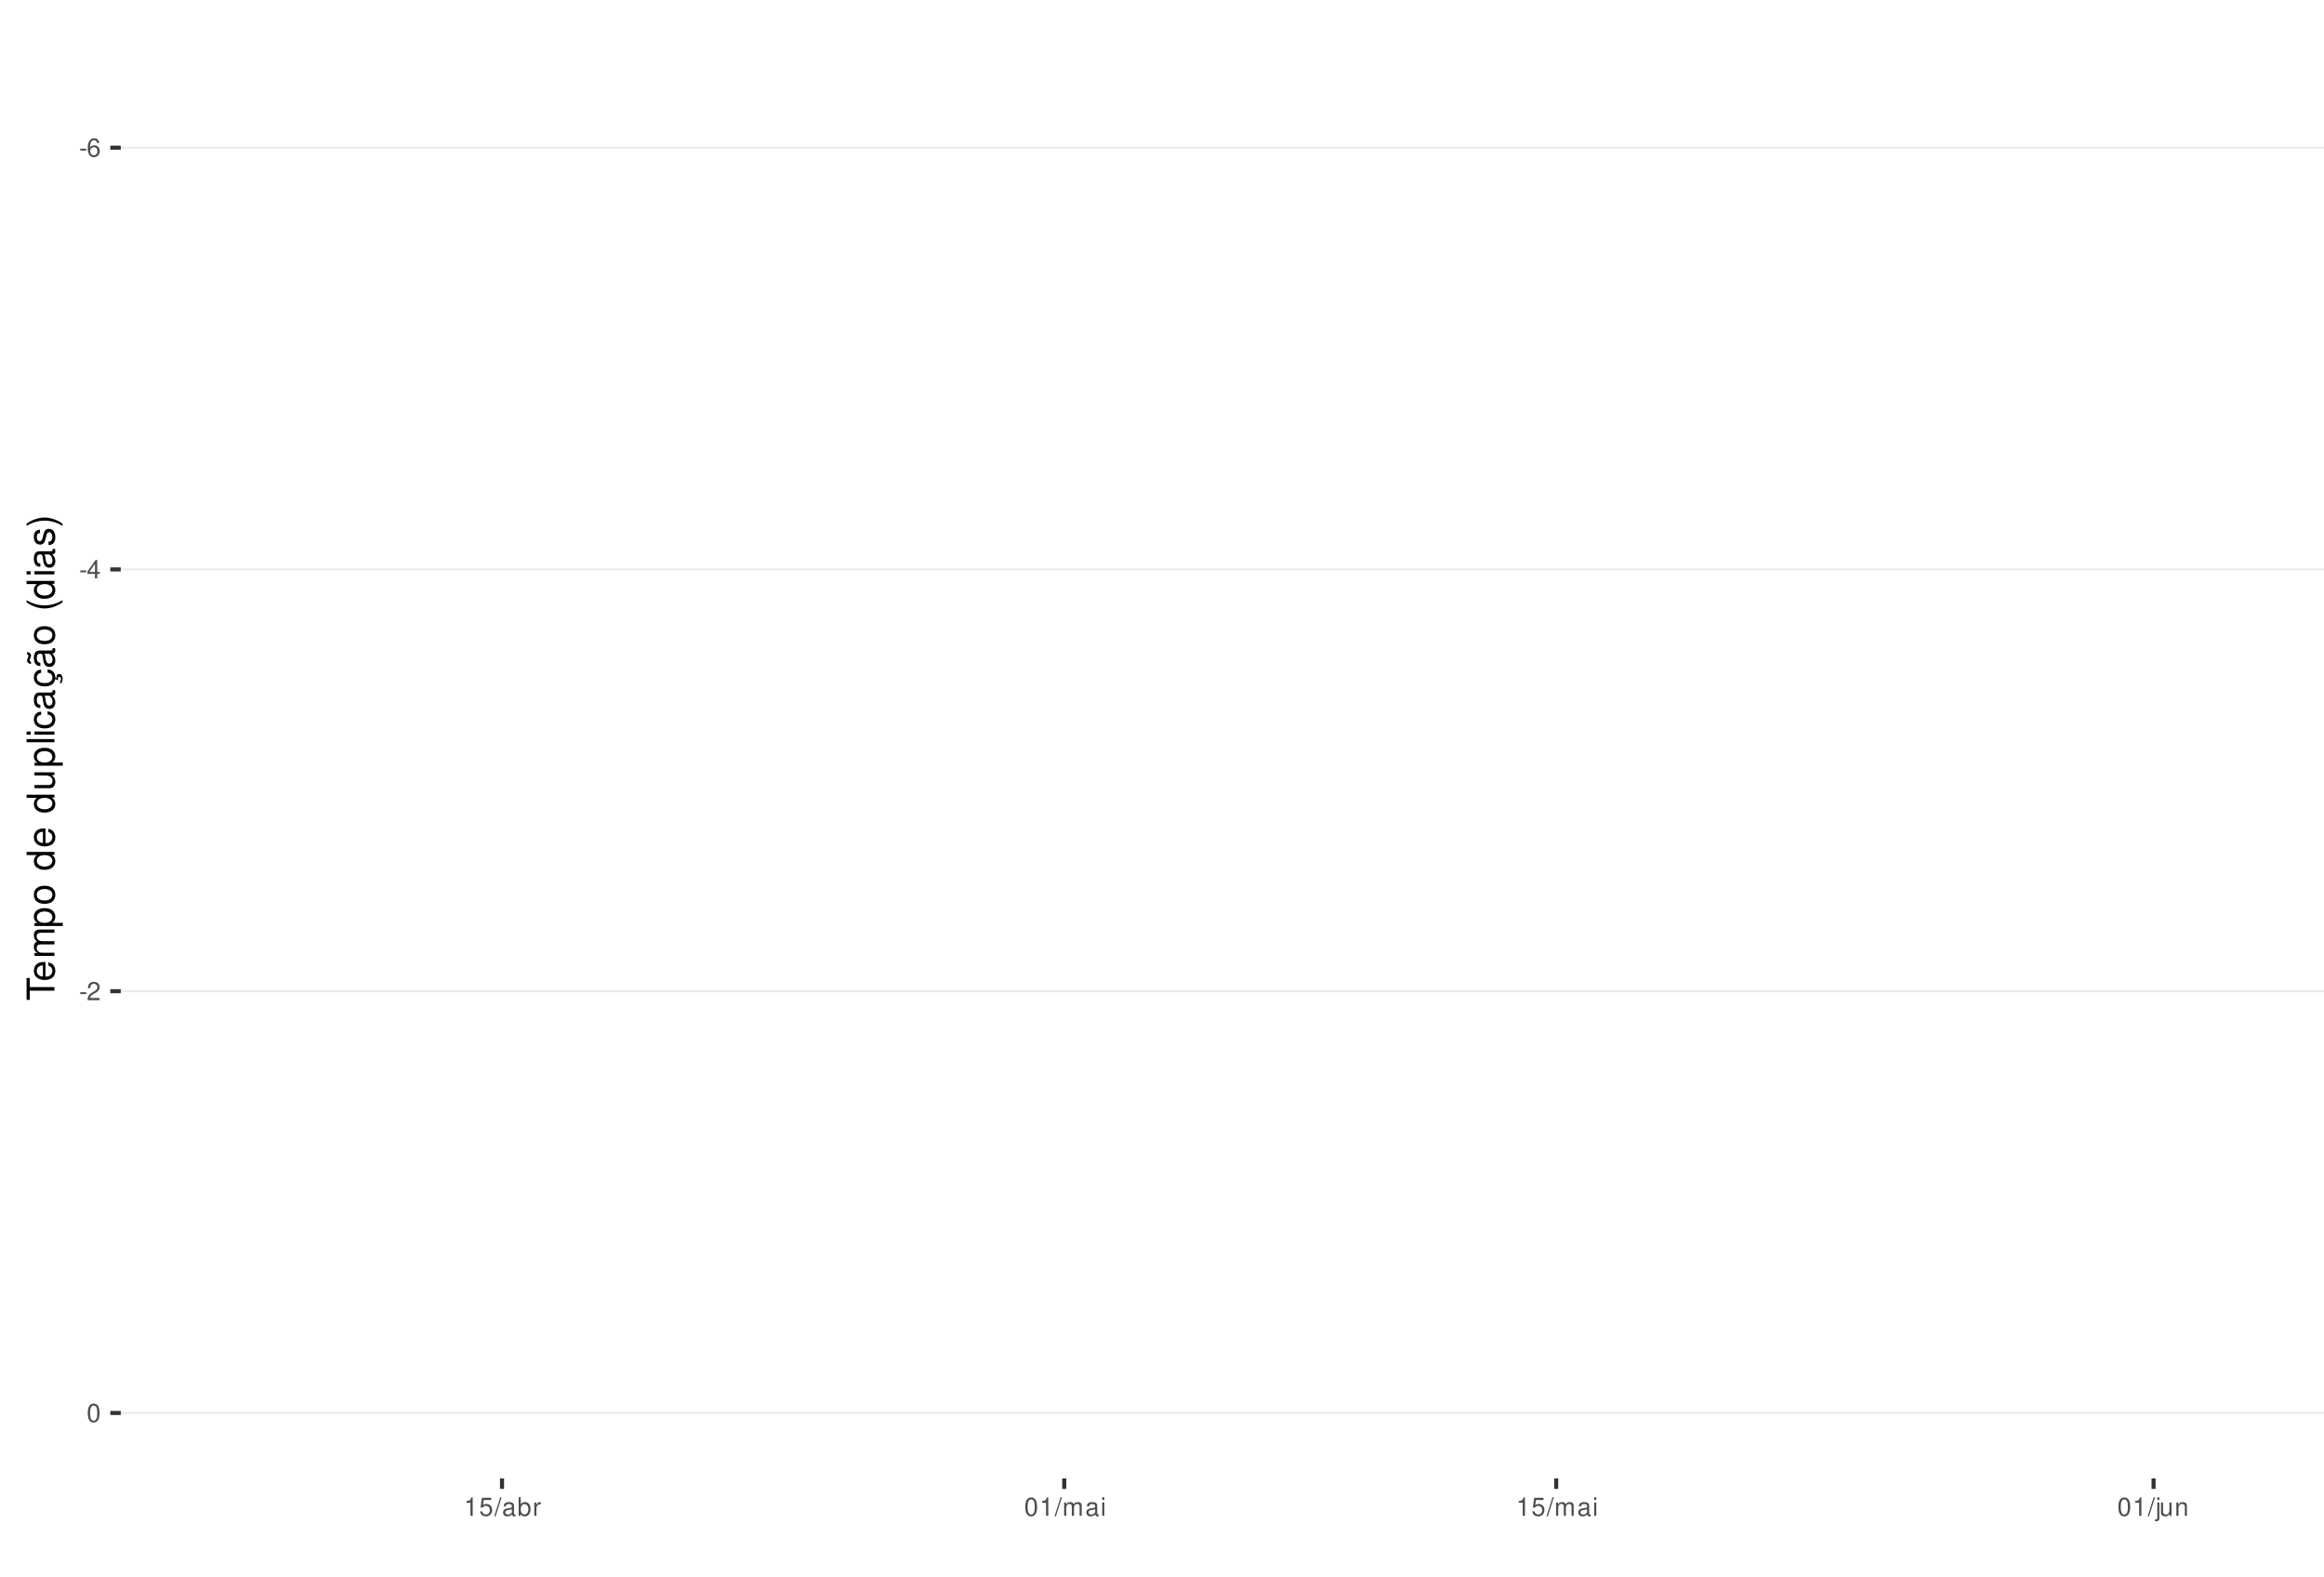
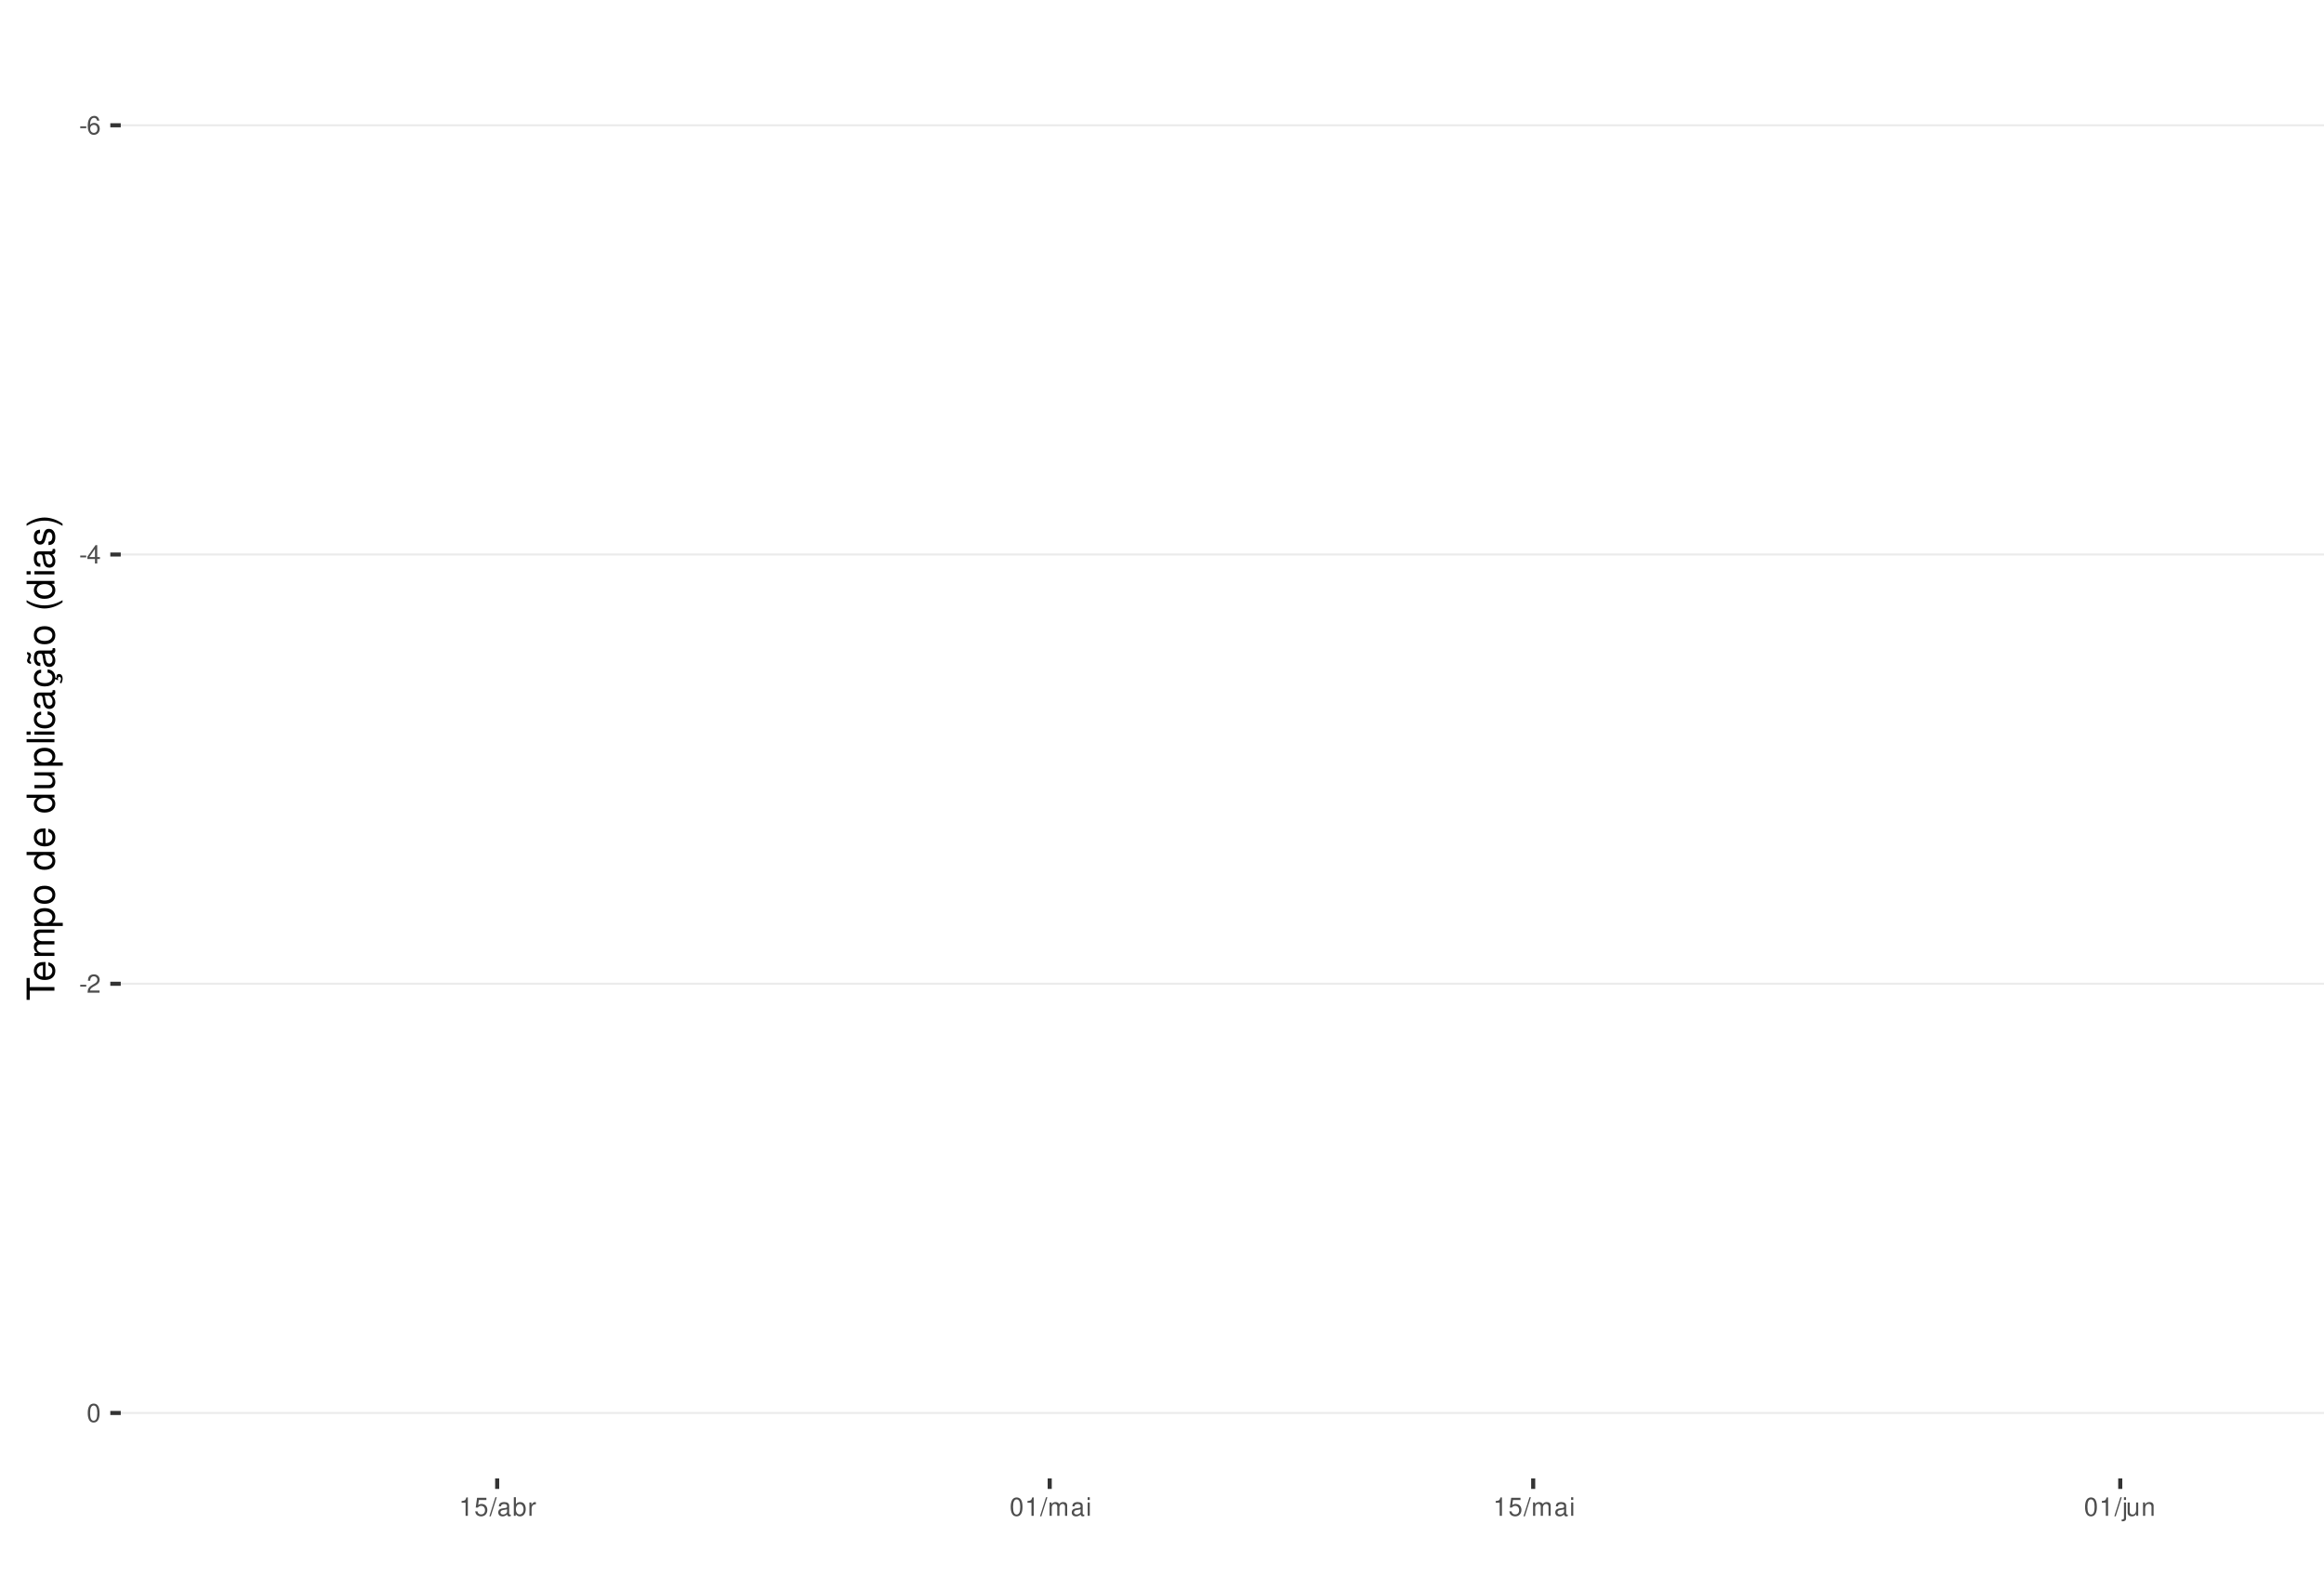
<svg xmlns="http://www.w3.org/2000/svg" xmlns:xlink="http://www.w3.org/1999/xlink" width="609pt" height="413pt" viewBox="0 0 609 413" version="1.1">
  <defs>
    <g>
      <symbol overflow="visible" id="glyph0-0">
        <path style="stroke:none;" d="" />
      </symbol>
      <symbol overflow="visible" id="glyph0-1">
        <path style="stroke:none;" d="M 1.891 -2.078 L 0.312 -2.078 L 0.312 -1.594 L 1.891 -1.594 Z M 1.891 -2.078 " />
      </symbol>
      <symbol overflow="visible" id="glyph0-2">
        <path style="stroke:none;" d="M 3.312 -3.562 C 3.203 -4.344 2.703 -4.812 1.984 -4.812 C 1.453 -4.812 0.984 -4.562 0.719 -4.125 C 0.406 -3.656 0.281 -3.062 0.281 -2.203 C 0.281 -1.391 0.406 -0.875 0.688 -0.453 C 0.938 -0.047 1.344 0.156 1.875 0.156 C 2.766 0.156 3.422 -0.516 3.422 -1.453 C 3.422 -2.344 2.812 -2.969 1.969 -2.969 C 1.5 -2.969 1.141 -2.797 0.891 -2.438 C 0.891 -3.641 1.266 -4.297 1.938 -4.297 C 2.344 -4.297 2.641 -4.031 2.734 -3.562 Z M 1.891 -2.453 C 2.469 -2.453 2.812 -2.047 2.812 -1.406 C 2.812 -0.812 2.422 -0.359 1.875 -0.359 C 1.328 -0.359 0.922 -0.828 0.922 -1.438 C 0.922 -2.031 1.312 -2.453 1.891 -2.453 Z M 1.891 -2.453 " />
      </symbol>
      <symbol overflow="visible" id="glyph0-3">
        <path style="stroke:none;" d="M 2.172 -1.172 L 2.172 0 L 2.766 0 L 2.766 -1.172 L 3.469 -1.172 L 3.469 -1.688 L 2.766 -1.688 L 2.766 -4.812 L 2.328 -4.812 L 0.188 -1.781 L 0.188 -1.172 Z M 2.172 -1.688 L 0.703 -1.688 L 2.172 -3.812 Z M 2.172 -1.688 " />
      </symbol>
      <symbol overflow="visible" id="glyph0-4">
        <path style="stroke:none;" d="M 3.375 -0.578 L 0.891 -0.578 C 0.938 -0.984 1.156 -1.234 1.734 -1.578 L 2.406 -1.953 C 3.062 -2.328 3.406 -2.812 3.406 -3.406 C 3.406 -3.812 3.234 -4.188 2.969 -4.438 C 2.688 -4.688 2.344 -4.812 1.891 -4.812 C 1.297 -4.812 0.844 -4.594 0.578 -4.188 C 0.422 -3.938 0.344 -3.641 0.328 -3.141 L 0.922 -3.141 C 0.938 -3.469 0.984 -3.672 1.062 -3.828 C 1.219 -4.125 1.516 -4.297 1.875 -4.297 C 2.406 -4.297 2.797 -3.906 2.797 -3.391 C 2.797 -3.016 2.578 -2.672 2.156 -2.438 L 1.547 -2.078 C 0.562 -1.516 0.281 -1.062 0.219 0 L 3.375 0 Z M 3.375 -0.578 " />
      </symbol>
      <symbol overflow="visible" id="glyph0-5">
        <path style="stroke:none;" d="M 1.828 -4.812 C 1.391 -4.812 0.984 -4.609 0.75 -4.281 C 0.438 -3.859 0.281 -3.219 0.281 -2.328 C 0.281 -0.703 0.812 0.156 1.828 0.156 C 2.828 0.156 3.375 -0.703 3.375 -2.297 C 3.375 -3.219 3.234 -3.844 2.922 -4.281 C 2.672 -4.625 2.281 -4.812 1.828 -4.812 Z M 1.828 -4.297 C 2.469 -4.297 2.781 -3.641 2.781 -2.344 C 2.781 -0.969 2.469 -0.328 1.812 -0.328 C 1.203 -0.328 0.891 -1 0.891 -2.328 C 0.891 -3.641 1.203 -4.297 1.828 -4.297 Z M 1.828 -4.297 " />
      </symbol>
      <symbol overflow="visible" id="glyph0-6">
        <path style="stroke:none;" d="M 1.719 -3.422 L 1.719 0 L 2.312 0 L 2.312 -4.812 L 1.922 -4.812 C 1.719 -4.078 1.578 -3.969 0.672 -3.859 L 0.672 -3.422 Z M 1.719 -3.422 " />
      </symbol>
      <symbol overflow="visible" id="glyph0-7">
        <path style="stroke:none;" d="M 3.172 -4.719 L 0.734 -4.719 L 0.375 -2.156 L 0.922 -2.156 C 1.188 -2.469 1.422 -2.594 1.797 -2.594 C 2.422 -2.594 2.812 -2.156 2.812 -1.453 C 2.812 -0.781 2.422 -0.359 1.781 -0.359 C 1.266 -0.359 0.953 -0.625 0.812 -1.156 L 0.234 -1.156 C 0.312 -0.766 0.375 -0.578 0.516 -0.406 C 0.781 -0.047 1.266 0.156 1.797 0.156 C 2.75 0.156 3.422 -0.547 3.422 -1.531 C 3.422 -2.469 2.797 -3.109 1.891 -3.109 C 1.562 -3.109 1.297 -3.016 1.016 -2.828 L 1.203 -4.141 L 3.172 -4.141 Z M 3.172 -4.719 " />
      </symbol>
      <symbol overflow="visible" id="glyph0-8">
        <path style="stroke:none;" d="M 1.531 -4.859 L -0.047 0.141 L 0.312 0.141 L 1.891 -4.859 Z M 1.531 -4.859 " />
      </symbol>
      <symbol overflow="visible" id="glyph0-9">
        <path style="stroke:none;" d="M 3.562 -0.328 C 3.5 -0.312 3.469 -0.312 3.438 -0.312 C 3.25 -0.312 3.141 -0.406 3.141 -0.578 L 3.141 -2.641 C 3.141 -3.25 2.688 -3.594 1.828 -3.594 C 1.312 -3.594 0.906 -3.438 0.672 -3.188 C 0.516 -3 0.453 -2.797 0.438 -2.453 L 0.984 -2.453 C 1.031 -2.875 1.297 -3.078 1.812 -3.078 C 2.312 -3.078 2.594 -2.891 2.594 -2.562 L 2.594 -2.406 C 2.578 -2.172 2.469 -2.078 2.016 -2.031 C 1.219 -1.922 1.109 -1.891 0.891 -1.812 C 0.484 -1.641 0.281 -1.328 0.281 -0.875 C 0.281 -0.25 0.719 0.156 1.422 0.156 C 1.859 0.156 2.219 0 2.609 -0.359 C 2.656 0 2.828 0.156 3.188 0.156 C 3.297 0.156 3.375 0.141 3.562 0.094 Z M 2.594 -1.094 C 2.594 -0.906 2.531 -0.797 2.375 -0.641 C 2.141 -0.438 1.875 -0.328 1.547 -0.328 C 1.109 -0.328 0.859 -0.547 0.859 -0.891 C 0.859 -1.266 1.094 -1.438 1.703 -1.531 C 2.297 -1.609 2.406 -1.641 2.594 -1.719 Z M 2.594 -1.094 " />
      </symbol>
      <symbol overflow="visible" id="glyph0-10">
        <path style="stroke:none;" d="M 0.359 -4.859 L 0.359 0 L 0.859 0 L 0.859 -0.453 C 1.125 -0.047 1.484 0.156 1.969 0.156 C 2.875 0.156 3.484 -0.594 3.484 -1.75 C 3.484 -2.891 2.922 -3.594 1.984 -3.594 C 1.516 -3.594 1.172 -3.406 0.906 -3.016 L 0.906 -4.859 Z M 1.891 -3.062 C 2.5 -3.062 2.906 -2.531 2.906 -1.703 C 2.906 -0.906 2.484 -0.359 1.891 -0.359 C 1.297 -0.359 0.906 -0.906 0.906 -1.719 C 0.906 -2.531 1.297 -3.062 1.891 -3.062 Z M 1.891 -3.062 " />
      </symbol>
      <symbol overflow="visible" id="glyph0-11">
        <path style="stroke:none;" d="M 0.453 -3.484 L 0.453 0 L 1.016 0 L 1.016 -1.812 C 1.031 -2.656 1.375 -3.016 2.141 -3 L 2.141 -3.562 C 2.047 -3.578 1.984 -3.594 1.922 -3.594 C 1.562 -3.594 1.297 -3.375 0.969 -2.859 L 0.969 -3.484 Z M 0.453 -3.484 " />
      </symbol>
      <symbol overflow="visible" id="glyph0-12">
        <path style="stroke:none;" d="M 0.469 -3.484 L 0.469 0 L 1.031 0 L 1.031 -2.188 C 1.031 -2.703 1.391 -3.109 1.844 -3.109 C 2.25 -3.109 2.484 -2.844 2.484 -2.406 L 2.484 0 L 3.047 0 L 3.047 -2.188 C 3.047 -2.703 3.422 -3.109 3.875 -3.109 C 4.266 -3.109 4.516 -2.844 4.516 -2.406 L 4.516 0 L 5.078 0 L 5.078 -2.609 C 5.078 -3.234 4.719 -3.594 4.062 -3.594 C 3.594 -3.594 3.312 -3.453 2.984 -3.062 C 2.781 -3.422 2.5 -3.594 2.047 -3.594 C 1.578 -3.594 1.266 -3.422 0.984 -3 L 0.984 -3.484 Z M 0.469 -3.484 " />
      </symbol>
      <symbol overflow="visible" id="glyph0-13">
        <path style="stroke:none;" d="M 1 -3.484 L 0.453 -3.484 L 0.453 0 L 1 0 Z M 1 -4.859 L 0.438 -4.859 L 0.438 -4.156 L 1 -4.156 Z M 1 -4.859 " />
      </symbol>
      <symbol overflow="visible" id="glyph0-14">
        <path style="stroke:none;" d="M 0.469 -3.484 L 0.469 0.5 C 0.469 0.859 0.359 0.969 0.016 0.969 C -0.031 0.969 -0.047 0.969 -0.125 0.953 L -0.125 1.438 C -0.047 1.438 -0.016 1.453 0.062 1.453 C 0.688 1.453 1.016 1.203 1.016 0.719 L 1.016 -3.484 Z M 1.016 -4.859 L 0.469 -4.859 L 0.469 -4.156 L 1.016 -4.156 Z M 1.016 -4.859 " />
      </symbol>
      <symbol overflow="visible" id="glyph0-15">
        <path style="stroke:none;" d="M 3.203 0 L 3.203 -3.484 L 2.656 -3.484 L 2.656 -1.516 C 2.656 -0.797 2.281 -0.328 1.703 -0.328 C 1.266 -0.328 0.984 -0.594 0.984 -1.016 L 0.984 -3.484 L 0.438 -3.484 L 0.438 -0.797 C 0.438 -0.219 0.859 0.156 1.547 0.156 C 2.062 0.156 2.391 -0.031 2.703 -0.484 L 2.703 0 Z M 3.203 0 " />
      </symbol>
      <symbol overflow="visible" id="glyph0-16">
        <path style="stroke:none;" d="M 0.469 -3.484 L 0.469 0 L 1.031 0 L 1.031 -1.922 C 1.031 -2.641 1.391 -3.109 1.969 -3.109 C 2.406 -3.109 2.688 -2.828 2.688 -2.422 L 2.688 0 L 3.234 0 L 3.234 -2.641 C 3.234 -3.219 2.812 -3.594 2.141 -3.594 C 1.625 -3.594 1.281 -3.391 0.984 -2.906 L 0.984 -3.484 Z M 0.469 -3.484 " />
      </symbol>
      <symbol overflow="visible" id="glyph1-0">
        <path style="stroke:none;" d="" />
      </symbol>
      <symbol overflow="visible" id="glyph1-1">
        <path style="stroke:none;" d="M -6.469 -3.547 L -6.469 -5.938 L -7.297 -5.938 L -7.297 -0.203 L -6.469 -0.203 L -6.469 -2.609 L 0 -2.609 L 0 -3.547 Z M -6.469 -3.547 " />
      </symbol>
      <symbol overflow="visible" id="glyph1-2">
        <path style="stroke:none;" d="M -2.344 -5.125 C -3.141 -5.125 -3.625 -5.062 -4.016 -4.922 C -4.875 -4.578 -5.391 -3.781 -5.391 -2.797 C -5.391 -1.344 -4.281 -0.406 -2.547 -0.406 C -0.812 -0.406 0.234 -1.297 0.234 -2.781 C 0.234 -3.984 -0.453 -4.812 -1.594 -5.016 L -1.594 -4.188 C -0.906 -3.953 -0.547 -3.484 -0.547 -2.812 C -0.547 -2.281 -0.781 -1.828 -1.219 -1.547 C -1.516 -1.344 -1.812 -1.281 -2.344 -1.266 Z M -3.016 -1.297 C -3.984 -1.359 -4.625 -1.953 -4.625 -2.797 C -4.625 -3.641 -3.953 -4.234 -3.016 -4.234 Z M -3.016 -1.297 " />
      </symbol>
      <symbol overflow="visible" id="glyph1-3">
        <path style="stroke:none;" d="M -5.234 -0.703 L 0 -0.703 L 0 -1.547 L -3.297 -1.547 C -4.047 -1.547 -4.656 -2.094 -4.656 -2.766 C -4.656 -3.391 -4.281 -3.734 -3.609 -3.734 L 0 -3.734 L 0 -4.578 L -3.297 -4.578 C -4.047 -4.578 -4.656 -5.125 -4.656 -5.812 C -4.656 -6.422 -4.266 -6.781 -3.609 -6.781 L 0 -6.781 L 0 -7.625 L -3.938 -7.625 C -4.875 -7.625 -5.391 -7.078 -5.391 -6.094 C -5.391 -5.406 -5.188 -4.984 -4.594 -4.484 C -5.156 -4.188 -5.391 -3.766 -5.391 -3.078 C -5.391 -2.375 -5.125 -1.906 -4.5 -1.469 L -5.234 -1.469 Z M -5.234 -0.703 " />
      </symbol>
      <symbol overflow="visible" id="glyph1-4">
        <path style="stroke:none;" d="M 2.188 -0.547 L 2.188 -1.375 L -0.547 -1.375 C -0.016 -1.812 0.234 -2.312 0.234 -2.984 C 0.234 -4.344 -0.859 -5.234 -2.531 -5.234 C -4.297 -5.234 -5.391 -4.375 -5.391 -2.984 C -5.391 -2.266 -5.062 -1.703 -4.453 -1.312 L -5.234 -1.312 L -5.234 -0.547 Z M -4.609 -2.844 C -4.609 -3.766 -3.797 -4.359 -2.547 -4.359 C -1.359 -4.359 -0.547 -3.75 -0.547 -2.844 C -0.547 -1.953 -1.344 -1.375 -2.578 -1.375 C -3.812 -1.375 -4.609 -1.953 -4.609 -2.844 Z M -4.609 -2.844 " />
      </symbol>
      <symbol overflow="visible" id="glyph1-5">
        <path style="stroke:none;" d="M -5.391 -2.719 C -5.391 -1.234 -4.344 -0.359 -2.578 -0.359 C -0.812 -0.359 0.234 -1.234 0.234 -2.734 C 0.234 -4.203 -0.812 -5.094 -2.547 -5.094 C -4.359 -5.094 -5.391 -4.234 -5.391 -2.719 Z M -4.625 -2.734 C -4.625 -3.672 -3.844 -4.234 -2.547 -4.234 C -1.312 -4.234 -0.547 -3.656 -0.547 -2.734 C -0.547 -1.797 -1.312 -1.234 -2.578 -1.234 C -3.844 -1.234 -4.625 -1.797 -4.625 -2.734 Z M -4.625 -2.734 " />
      </symbol>
      <symbol overflow="visible" id="glyph1-6">
        <path style="stroke:none;" d="" />
      </symbol>
      <symbol overflow="visible" id="glyph1-7">
        <path style="stroke:none;" d="M -7.297 -4.953 L -7.297 -4.125 L -4.578 -4.125 C -5.109 -3.766 -5.391 -3.203 -5.391 -2.516 C -5.391 -1.156 -4.297 -0.266 -2.625 -0.266 C -0.859 -0.266 0.234 -1.125 0.234 -2.547 C 0.234 -3.266 -0.047 -3.766 -0.688 -4.203 L 0 -4.203 L 0 -4.953 Z M -4.609 -2.656 C -4.609 -3.547 -3.812 -4.125 -2.562 -4.125 C -1.344 -4.125 -0.547 -3.547 -0.547 -2.656 C -0.547 -1.734 -1.359 -1.125 -2.578 -1.125 C -3.797 -1.125 -4.609 -1.734 -4.609 -2.656 Z M -4.609 -2.656 " />
      </symbol>
      <symbol overflow="visible" id="glyph1-8">
        <path style="stroke:none;" d="M 0 -4.812 L -5.234 -4.812 L -5.234 -3.984 L -2.266 -3.984 C -1.203 -3.984 -0.5 -3.438 -0.5 -2.562 C -0.5 -1.906 -0.906 -1.484 -1.531 -1.484 L -5.234 -1.484 L -5.234 -0.656 L -1.203 -0.656 C -0.328 -0.656 0.234 -1.297 0.234 -2.312 C 0.234 -3.094 -0.047 -3.578 -0.734 -4.062 L 0 -4.062 Z M 0 -4.812 " />
      </symbol>
      <symbol overflow="visible" id="glyph1-9">
        <path style="stroke:none;" d="M -7.297 -1.516 L -7.297 -0.688 L 0 -0.688 L 0 -1.516 Z M -7.297 -1.516 " />
      </symbol>
      <symbol overflow="visible" id="glyph1-10">
        <path style="stroke:none;" d="M -5.234 -1.5 L -5.234 -0.672 L 0 -0.672 L 0 -1.5 Z M -7.297 -1.5 L -7.297 -0.656 L -6.234 -0.656 L -6.234 -1.5 Z M -7.297 -1.5 " />
      </symbol>
      <symbol overflow="visible" id="glyph1-11">
        <path style="stroke:none;" d="M -3.484 -4.703 C -3.984 -4.672 -4.312 -4.562 -4.609 -4.359 C -5.094 -4 -5.391 -3.375 -5.391 -2.641 C -5.391 -1.219 -4.266 -0.312 -2.531 -0.312 C -0.844 -0.312 0.234 -1.203 0.234 -2.625 C 0.234 -3.875 -0.516 -4.672 -1.797 -4.766 L -1.797 -3.938 C -0.953 -3.797 -0.547 -3.359 -0.547 -2.656 C -0.547 -1.734 -1.297 -1.188 -2.531 -1.188 C -3.844 -1.188 -4.625 -1.719 -4.625 -2.625 C -4.625 -3.328 -4.203 -3.766 -3.484 -3.875 Z M -3.484 -4.703 " />
      </symbol>
      <symbol overflow="visible" id="glyph1-12">
        <path style="stroke:none;" d="M -0.484 -5.344 C -0.469 -5.266 -0.469 -5.219 -0.469 -5.172 C -0.469 -4.875 -0.625 -4.719 -0.875 -4.719 L -3.953 -4.719 C -4.891 -4.719 -5.391 -4.047 -5.391 -2.75 C -5.391 -1.984 -5.172 -1.375 -4.781 -1.016 C -4.516 -0.766 -4.203 -0.672 -3.688 -0.656 L -3.688 -1.484 C -4.328 -1.562 -4.625 -1.938 -4.625 -2.719 C -4.625 -3.484 -4.344 -3.891 -3.844 -3.891 L -3.625 -3.891 C -3.266 -3.875 -3.125 -3.703 -3.047 -3.016 C -2.891 -1.844 -2.844 -1.656 -2.719 -1.344 C -2.453 -0.734 -2 -0.422 -1.312 -0.422 C -0.375 -0.422 0.234 -1.078 0.234 -2.141 C 0.234 -2.797 0 -3.328 -0.547 -3.922 C 0 -3.984 0.234 -4.234 0.234 -4.781 C 0.234 -4.953 0.203 -5.062 0.141 -5.344 Z M -1.656 -3.891 C -1.375 -3.891 -1.203 -3.812 -0.969 -3.562 C -0.656 -3.219 -0.5 -2.812 -0.5 -2.312 C -0.5 -1.672 -0.812 -1.297 -1.344 -1.297 C -1.891 -1.297 -2.172 -1.656 -2.297 -2.547 C -2.422 -3.438 -2.453 -3.609 -2.594 -3.891 Z M -1.656 -3.891 " />
      </symbol>
      <symbol overflow="visible" id="glyph1-13">
        <path style="stroke:none;" d="M 0.234 -2.641 C 0.234 -3.875 -0.547 -4.703 -1.797 -4.766 L -1.797 -3.938 C -0.953 -3.797 -0.531 -3.359 -0.531 -2.656 C -0.531 -1.734 -1.281 -1.188 -2.516 -1.188 C -3.844 -1.188 -4.625 -1.719 -4.625 -2.625 C -4.625 -3.328 -4.203 -3.766 -3.484 -3.875 L -3.484 -4.703 C -3.984 -4.672 -4.312 -4.562 -4.609 -4.359 C -5.094 -4 -5.391 -3.375 -5.391 -2.641 C -5.391 -1.219 -4.266 -0.312 -2.531 -0.312 C -1.469 -0.312 -0.625 -0.672 -0.156 -1.312 C 0.047 -1.594 0.125 -1.812 0.203 -2.25 L 0.922 -1.938 L 0.984 -2.062 C 0.938 -2.188 0.906 -2.25 0.906 -2.375 C 0.906 -2.656 1.047 -2.828 1.281 -2.828 C 1.547 -2.828 1.734 -2.594 1.734 -2.297 C 1.734 -2.031 1.672 -1.844 1.438 -1.406 L 1.406 -1.312 L 1.812 -1.094 C 2.078 -1.75 2.141 -1.953 2.141 -2.344 C 2.141 -3.109 1.781 -3.578 1.203 -3.578 C 0.781 -3.578 0.547 -3.297 0.547 -2.797 C 0.547 -2.703 0.547 -2.641 0.562 -2.516 Z M 0.234 -2.641 " />
      </symbol>
      <symbol overflow="visible" id="glyph1-14">
        <path style="stroke:none;" d="M -0.484 -5.344 C -0.469 -5.266 -0.469 -5.219 -0.469 -5.172 C -0.469 -4.875 -0.625 -4.719 -0.875 -4.719 L -3.953 -4.719 C -4.891 -4.719 -5.391 -4.047 -5.391 -2.75 C -5.391 -1.984 -5.172 -1.375 -4.781 -1.016 C -4.516 -0.766 -4.203 -0.672 -3.688 -0.656 L -3.688 -1.484 C -4.328 -1.562 -4.625 -1.938 -4.625 -2.719 C -4.625 -3.484 -4.344 -3.891 -3.844 -3.891 L -3.625 -3.891 C -3.266 -3.875 -3.125 -3.703 -3.047 -3.016 C -2.891 -1.844 -2.844 -1.656 -2.719 -1.344 C -2.453 -0.734 -2 -0.422 -1.312 -0.422 C -0.375 -0.422 0.234 -1.078 0.234 -2.141 C 0.234 -2.797 0 -3.328 -0.547 -3.922 C 0 -3.984 0.234 -4.234 0.234 -4.781 C 0.234 -4.953 0.203 -5.062 0.141 -5.344 Z M -1.656 -3.891 C -1.375 -3.891 -1.203 -3.812 -0.969 -3.562 C -0.656 -3.219 -0.5 -2.812 -0.5 -2.312 C -0.5 -1.672 -0.812 -1.297 -1.344 -1.297 C -1.891 -1.297 -2.172 -1.656 -2.297 -2.547 C -2.422 -3.438 -2.453 -3.609 -2.594 -3.891 Z M -7.172 -3.75 C -6.922 -3.672 -6.812 -3.547 -6.812 -3.375 C -6.812 -3.25 -6.875 -2.984 -6.984 -2.734 C -7.156 -2.312 -7.172 -2.25 -7.172 -2.047 C -7.172 -1.594 -6.797 -1.297 -6.141 -1.188 L -6.141 -1.766 C -6.375 -1.812 -6.5 -1.938 -6.5 -2.094 C -6.5 -2.203 -6.469 -2.344 -6.375 -2.578 C -6.156 -3.156 -6.125 -3.234 -6.125 -3.438 C -6.125 -3.922 -6.484 -4.219 -7.172 -4.312 Z M -7.172 -3.75 " />
      </symbol>
      <symbol overflow="visible" id="glyph1-15">
        <path style="stroke:none;" d="M -7.297 -2.359 C -5.984 -1.359 -4.156 -0.734 -2.594 -0.734 C -1.016 -0.734 0.812 -1.359 2.125 -2.359 L 2.125 -2.906 C 0.688 -2.031 -0.984 -1.547 -2.594 -1.547 C -4.188 -1.547 -5.875 -2.031 -7.297 -2.906 Z M -7.297 -2.359 " />
      </symbol>
      <symbol overflow="visible" id="glyph1-16">
        <path style="stroke:none;" d="M -3.781 -4.375 C -4.812 -4.375 -5.391 -3.688 -5.391 -2.484 C -5.391 -1.266 -4.766 -0.469 -3.797 -0.469 C -2.969 -0.469 -2.578 -0.891 -2.281 -2.125 L -2.094 -2.906 C -1.953 -3.484 -1.734 -3.719 -1.375 -3.719 C -0.875 -3.719 -0.547 -3.234 -0.547 -2.5 C -0.547 -2.047 -0.672 -1.672 -0.891 -1.453 C -1.047 -1.328 -1.188 -1.266 -1.562 -1.219 L -1.562 -0.344 C -0.344 -0.375 0.234 -1.062 0.234 -2.438 C 0.234 -3.75 -0.422 -4.594 -1.438 -4.594 C -2.203 -4.594 -2.641 -4.156 -2.891 -3.109 L -3.078 -2.312 C -3.234 -1.625 -3.453 -1.344 -3.828 -1.344 C -4.312 -1.344 -4.625 -1.766 -4.625 -2.453 C -4.625 -3.125 -4.328 -3.484 -3.781 -3.5 Z M -3.781 -4.375 " />
      </symbol>
      <symbol overflow="visible" id="glyph1-17">
        <path style="stroke:none;" d="M 2.125 -0.938 C 0.812 -1.938 -1.016 -2.562 -2.578 -2.562 C -4.156 -2.562 -5.984 -1.938 -7.297 -0.938 L -7.297 -0.375 C -5.859 -1.266 -4.188 -1.75 -2.578 -1.75 C -0.984 -1.75 0.703 -1.266 2.125 -0.375 Z M 2.125 -0.938 " />
      </symbol>
    </g>
    <clipPath id="clip1">
      <path d="M 31.645 9.961 L 609 9.961 L 609 387.328 L 31.645 387.328 Z M 31.645 9.961 " />
    </clipPath>
    <clipPath id="clip2">
-       <path d="M 31.645 38 L 609 38 L 609 39 L 31.645 39 Z M 31.645 38 " />
+       <path d="M 31.645 32 L 609 32 L 609 34 L 31.645 34 Z M 31.645 32 " />
    </clipPath>
    <clipPath id="clip3">
-       <path d="M 31.645 148 L 609 148 L 609 150 L 31.645 150 Z M 31.645 148 " />
+       <path d="M 31.645 145 L 609 145 L 609 146 L 31.645 146 Z M 31.645 145 " />
    </clipPath>
    <clipPath id="clip4">
-       <path d="M 31.645 259 L 609 259 L 609 260 L 31.645 260 Z M 31.645 259 " />
+       <path d="M 31.645 257 L 609 257 L 609 258 L 31.645 258 Z M 31.645 257 " />
    </clipPath>
    <clipPath id="clip5">
      <path d="M 31.645 369 L 609 369 L 609 371 L 31.645 371 Z M 31.645 369 " />
    </clipPath>
  </defs>
  <g id="surface79">
    <rect x="0" y="0" width="609" height="413" style="fill:rgb(100%,100%,100%);fill-opacity:1;stroke:none;" />
    <rect x="0" y="0" width="609" height="413" style="fill:rgb(100%,100%,100%);fill-opacity:1;stroke:none;" />
    <path style="fill:none;stroke-width:1.067;stroke-linecap:round;stroke-linejoin:round;stroke:rgb(100%,100%,100%);stroke-opacity:1;stroke-miterlimit:10;" d="M 0 413 L 609 413 L 609 0 L 0 0 Z M 0 413 " />
    <g clip-path="url(#clip1)" clip-rule="nonzero">
      <path style=" stroke:none;fill-rule:nonzero;fill:rgb(100%,100%,100%);fill-opacity:1;" d="M 31.645 387.328 L 609 387.328 L 609 9.961 L 31.645 9.961 Z M 31.645 387.328 " />
    </g>
    <g clip-path="url(#clip2)" clip-rule="nonzero">
-       <path style="fill:none;stroke-width:0.533;stroke-linecap:butt;stroke-linejoin:round;stroke:rgb(92.157%,92.157%,92.157%);stroke-opacity:1;stroke-miterlimit:10;" d="M 31.645 38.684 L 609 38.684 " />
+       <path style="fill:none;stroke-width:0.533;stroke-linecap:butt;stroke-linejoin:round;stroke:rgb(92.157%,92.157%,92.157%);stroke-opacity:1;stroke-miterlimit:10;" d="M 31.645 32.824 L 609 32.824 " />
    </g>
    <g clip-path="url(#clip3)" clip-rule="nonzero">
-       <path style="fill:none;stroke-width:0.533;stroke-linecap:butt;stroke-linejoin:round;stroke:rgb(92.157%,92.157%,92.157%);stroke-opacity:1;stroke-miterlimit:10;" d="M 31.645 149.18 L 609 149.18 " />
+       <path style="fill:none;stroke-width:0.533;stroke-linecap:butt;stroke-linejoin:round;stroke:rgb(92.157%,92.157%,92.157%);stroke-opacity:1;stroke-miterlimit:10;" d="M 31.645 145.273 L 609 145.273 " />
    </g>
    <g clip-path="url(#clip4)" clip-rule="nonzero">
-       <path style="fill:none;stroke-width:0.533;stroke-linecap:butt;stroke-linejoin:round;stroke:rgb(92.157%,92.157%,92.157%);stroke-opacity:1;stroke-miterlimit:10;" d="M 31.645 259.68 L 609 259.68 " />
+       <path style="fill:none;stroke-width:0.533;stroke-linecap:butt;stroke-linejoin:round;stroke:rgb(92.157%,92.157%,92.157%);stroke-opacity:1;stroke-miterlimit:10;" d="M 31.645 257.727 L 609 257.727 " />
    </g>
    <g clip-path="url(#clip5)" clip-rule="nonzero">
      <path style="fill:none;stroke-width:0.533;stroke-linecap:butt;stroke-linejoin:round;stroke:rgb(92.157%,92.157%,92.157%);stroke-opacity:1;stroke-miterlimit:10;" d="M 31.645 370.176 L 609 370.176 " />
    </g>
    <g style="fill:rgb(30.196%,30.196%,30.196%);fill-opacity:1;">
-       <use xlink:href="#glyph0-1" x="20.715" y="41.031" />
-       <use xlink:href="#glyph0-2" x="22.715" y="41.031" />
-     </g>
-     <g style="fill:rgb(30.196%,30.196%,30.196%);fill-opacity:1;">
-       <use xlink:href="#glyph0-1" x="20.715" y="151.527" />
-       <use xlink:href="#glyph0-3" x="22.715" y="151.527" />
-     </g>
-     <g style="fill:rgb(30.196%,30.196%,30.196%);fill-opacity:1;">
-       <use xlink:href="#glyph0-1" x="20.715" y="262.027" />
-       <use xlink:href="#glyph0-4" x="22.715" y="262.027" />
+       <use xlink:href="#glyph0-1" x="20.715" y="35.172" />
+       <use xlink:href="#glyph0-2" x="22.715" y="35.172" />
+     </g>
+     <g style="fill:rgb(30.196%,30.196%,30.196%);fill-opacity:1;">
+       <use xlink:href="#glyph0-1" x="20.715" y="147.621" />
+       <use xlink:href="#glyph0-3" x="22.715" y="147.621" />
+     </g>
+     <g style="fill:rgb(30.196%,30.196%,30.196%);fill-opacity:1;">
+       <use xlink:href="#glyph0-1" x="20.715" y="260.074" />
+       <use xlink:href="#glyph0-4" x="22.715" y="260.074" />
    </g>
    <g style="fill:rgb(30.196%,30.196%,30.196%);fill-opacity:1;">
      <use xlink:href="#glyph0-5" x="22.715" y="372.523" />
    </g>
-     <path style="fill:none;stroke-width:1.067;stroke-linecap:butt;stroke-linejoin:round;stroke:rgb(20%,20%,20%);stroke-opacity:1;stroke-miterlimit:10;" d="M 28.906 38.684 L 31.645 38.684 " />
-     <path style="fill:none;stroke-width:1.067;stroke-linecap:butt;stroke-linejoin:round;stroke:rgb(20%,20%,20%);stroke-opacity:1;stroke-miterlimit:10;" d="M 28.906 149.18 L 31.645 149.18 " />
-     <path style="fill:none;stroke-width:1.067;stroke-linecap:butt;stroke-linejoin:round;stroke:rgb(20%,20%,20%);stroke-opacity:1;stroke-miterlimit:10;" d="M 28.906 259.68 L 31.645 259.68 " />
+     <path style="fill:none;stroke-width:1.067;stroke-linecap:butt;stroke-linejoin:round;stroke:rgb(20%,20%,20%);stroke-opacity:1;stroke-miterlimit:10;" d="M 28.906 32.824 L 31.645 32.824 " />
+     <path style="fill:none;stroke-width:1.067;stroke-linecap:butt;stroke-linejoin:round;stroke:rgb(20%,20%,20%);stroke-opacity:1;stroke-miterlimit:10;" d="M 28.906 145.273 L 31.645 145.273 " />
+     <path style="fill:none;stroke-width:1.067;stroke-linecap:butt;stroke-linejoin:round;stroke:rgb(20%,20%,20%);stroke-opacity:1;stroke-miterlimit:10;" d="M 28.906 257.727 L 31.645 257.727 " />
    <path style="fill:none;stroke-width:1.067;stroke-linecap:butt;stroke-linejoin:round;stroke:rgb(20%,20%,20%);stroke-opacity:1;stroke-miterlimit:10;" d="M 28.906 370.176 L 31.645 370.176 " />
-     <path style="fill:none;stroke-width:1.067;stroke-linecap:butt;stroke-linejoin:round;stroke:rgb(20%,20%,20%);stroke-opacity:1;stroke-miterlimit:10;" d="M 131.555 390.07 L 131.555 387.328 " />
-     <path style="fill:none;stroke-width:1.067;stroke-linecap:butt;stroke-linejoin:round;stroke:rgb(20%,20%,20%);stroke-opacity:1;stroke-miterlimit:10;" d="M 278.887 390.07 L 278.887 387.328 " />
-     <path style="fill:none;stroke-width:1.067;stroke-linecap:butt;stroke-linejoin:round;stroke:rgb(20%,20%,20%);stroke-opacity:1;stroke-miterlimit:10;" d="M 407.801 390.07 L 407.801 387.328 " />
-     <path style="fill:none;stroke-width:1.067;stroke-linecap:butt;stroke-linejoin:round;stroke:rgb(20%,20%,20%);stroke-opacity:1;stroke-miterlimit:10;" d="M 564.34 390.07 L 564.34 387.328 " />
-     <g style="fill:rgb(30.196%,30.196%,30.196%);fill-opacity:1;">
-       <use xlink:href="#glyph0-6" x="121.555" y="397.109" />
-       <use xlink:href="#glyph0-7" x="125.555" y="397.109" />
-       <use xlink:href="#glyph0-8" x="129.555" y="397.109" />
-       <use xlink:href="#glyph0-9" x="131.555" y="397.109" />
-       <use xlink:href="#glyph0-10" x="135.555" y="397.109" />
-       <use xlink:href="#glyph0-11" x="139.555" y="397.109" />
-     </g>
-     <g style="fill:rgb(30.196%,30.196%,30.196%);fill-opacity:1;">
-       <use xlink:href="#glyph0-5" x="268.387" y="397.109" />
-       <use xlink:href="#glyph0-6" x="272.387" y="397.109" />
-       <use xlink:href="#glyph0-8" x="276.387" y="397.109" />
-       <use xlink:href="#glyph0-12" x="278.387" y="397.109" />
-       <use xlink:href="#glyph0-9" x="284.387" y="397.109" />
-       <use xlink:href="#glyph0-13" x="288.387" y="397.109" />
-     </g>
-     <g style="fill:rgb(30.196%,30.196%,30.196%);fill-opacity:1;">
-       <use xlink:href="#glyph0-6" x="397.301" y="397.109" />
-       <use xlink:href="#glyph0-7" x="401.301" y="397.109" />
-       <use xlink:href="#glyph0-8" x="405.301" y="397.109" />
-       <use xlink:href="#glyph0-12" x="407.301" y="397.109" />
-       <use xlink:href="#glyph0-9" x="413.301" y="397.109" />
-       <use xlink:href="#glyph0-13" x="417.301" y="397.109" />
-     </g>
-     <g style="fill:rgb(30.196%,30.196%,30.196%);fill-opacity:1;">
-       <use xlink:href="#glyph0-5" x="554.84" y="397.109" />
-       <use xlink:href="#glyph0-6" x="558.84" y="397.109" />
-       <use xlink:href="#glyph0-8" x="562.84" y="397.109" />
-       <use xlink:href="#glyph0-14" x="564.84" y="397.109" />
-       <use xlink:href="#glyph0-15" x="565.84" y="397.109" />
-       <use xlink:href="#glyph0-16" x="569.84" y="397.109" />
+     <path style="fill:none;stroke-width:1.067;stroke-linecap:butt;stroke-linejoin:round;stroke:rgb(20%,20%,20%);stroke-opacity:1;stroke-miterlimit:10;" d="M 130.285 390.07 L 130.285 387.328 " />
+     <path style="fill:none;stroke-width:1.067;stroke-linecap:butt;stroke-linejoin:round;stroke:rgb(20%,20%,20%);stroke-opacity:1;stroke-miterlimit:10;" d="M 275.074 390.07 L 275.074 387.328 " />
+     <path style="fill:none;stroke-width:1.067;stroke-linecap:butt;stroke-linejoin:round;stroke:rgb(20%,20%,20%);stroke-opacity:1;stroke-miterlimit:10;" d="M 401.77 390.07 L 401.77 387.328 " />
+     <path style="fill:none;stroke-width:1.067;stroke-linecap:butt;stroke-linejoin:round;stroke:rgb(20%,20%,20%);stroke-opacity:1;stroke-miterlimit:10;" d="M 555.609 390.07 L 555.609 387.328 " />
+     <g style="fill:rgb(30.196%,30.196%,30.196%);fill-opacity:1;">
+       <use xlink:href="#glyph0-6" x="120.285" y="397.109" />
+       <use xlink:href="#glyph0-7" x="124.285" y="397.109" />
+       <use xlink:href="#glyph0-8" x="128.285" y="397.109" />
+       <use xlink:href="#glyph0-9" x="130.285" y="397.109" />
+       <use xlink:href="#glyph0-10" x="134.285" y="397.109" />
+       <use xlink:href="#glyph0-11" x="138.285" y="397.109" />
+     </g>
+     <g style="fill:rgb(30.196%,30.196%,30.196%);fill-opacity:1;">
+       <use xlink:href="#glyph0-5" x="264.574" y="397.109" />
+       <use xlink:href="#glyph0-6" x="268.574" y="397.109" />
+       <use xlink:href="#glyph0-8" x="272.574" y="397.109" />
+       <use xlink:href="#glyph0-12" x="274.574" y="397.109" />
+       <use xlink:href="#glyph0-9" x="280.574" y="397.109" />
+       <use xlink:href="#glyph0-13" x="284.574" y="397.109" />
+     </g>
+     <g style="fill:rgb(30.196%,30.196%,30.196%);fill-opacity:1;">
+       <use xlink:href="#glyph0-6" x="391.27" y="397.109" />
+       <use xlink:href="#glyph0-7" x="395.27" y="397.109" />
+       <use xlink:href="#glyph0-8" x="399.27" y="397.109" />
+       <use xlink:href="#glyph0-12" x="401.27" y="397.109" />
+       <use xlink:href="#glyph0-9" x="407.27" y="397.109" />
+       <use xlink:href="#glyph0-13" x="411.27" y="397.109" />
+     </g>
+     <g style="fill:rgb(30.196%,30.196%,30.196%);fill-opacity:1;">
+       <use xlink:href="#glyph0-5" x="546.109" y="397.109" />
+       <use xlink:href="#glyph0-6" x="550.109" y="397.109" />
+       <use xlink:href="#glyph0-8" x="554.109" y="397.109" />
+       <use xlink:href="#glyph0-14" x="556.109" y="397.109" />
+       <use xlink:href="#glyph0-15" x="557.109" y="397.109" />
+       <use xlink:href="#glyph0-16" x="561.109" y="397.109" />
    </g>
    <g style="fill:rgb(0%,0%,0%);fill-opacity:1;">
      <use xlink:href="#glyph1-1" x="14.263" y="262.145" />
      <use xlink:href="#glyph1-2" x="14.263" y="257.145" />
      <use xlink:href="#glyph1-3" x="14.263" y="251.145" />
      <use xlink:href="#glyph1-4" x="14.263" y="243.145" />
      <use xlink:href="#glyph1-5" x="14.263" y="237.145" />
      <use xlink:href="#glyph1-6" x="14.263" y="231.145" />
      <use xlink:href="#glyph1-7" x="14.263" y="228.145" />
      <use xlink:href="#glyph1-2" x="14.263" y="222.145" />
      <use xlink:href="#glyph1-6" x="14.263" y="216.145" />
      <use xlink:href="#glyph1-7" x="14.263" y="213.145" />
      <use xlink:href="#glyph1-8" x="14.263" y="207.145" />
      <use xlink:href="#glyph1-4" x="14.263" y="201.145" />
      <use xlink:href="#glyph1-9" x="14.263" y="195.145" />
      <use xlink:href="#glyph1-10" x="14.263" y="193.145" />
      <use xlink:href="#glyph1-11" x="14.263" y="191.145" />
      <use xlink:href="#glyph1-12" x="14.263" y="186.145" />
      <use xlink:href="#glyph1-13" x="14.263" y="180.145" />
      <use xlink:href="#glyph1-14" x="14.263" y="175.145" />
      <use xlink:href="#glyph1-5" x="14.263" y="169.145" />
      <use xlink:href="#glyph1-6" x="14.263" y="163.145" />
      <use xlink:href="#glyph1-15" x="14.263" y="160.145" />
      <use xlink:href="#glyph1-7" x="14.263" y="157.145" />
      <use xlink:href="#glyph1-10" x="14.263" y="151.145" />
      <use xlink:href="#glyph1-12" x="14.263" y="149.145" />
      <use xlink:href="#glyph1-16" x="14.263" y="143.145" />
      <use xlink:href="#glyph1-17" x="14.263" y="138.145" />
    </g>
  </g>
</svg>
